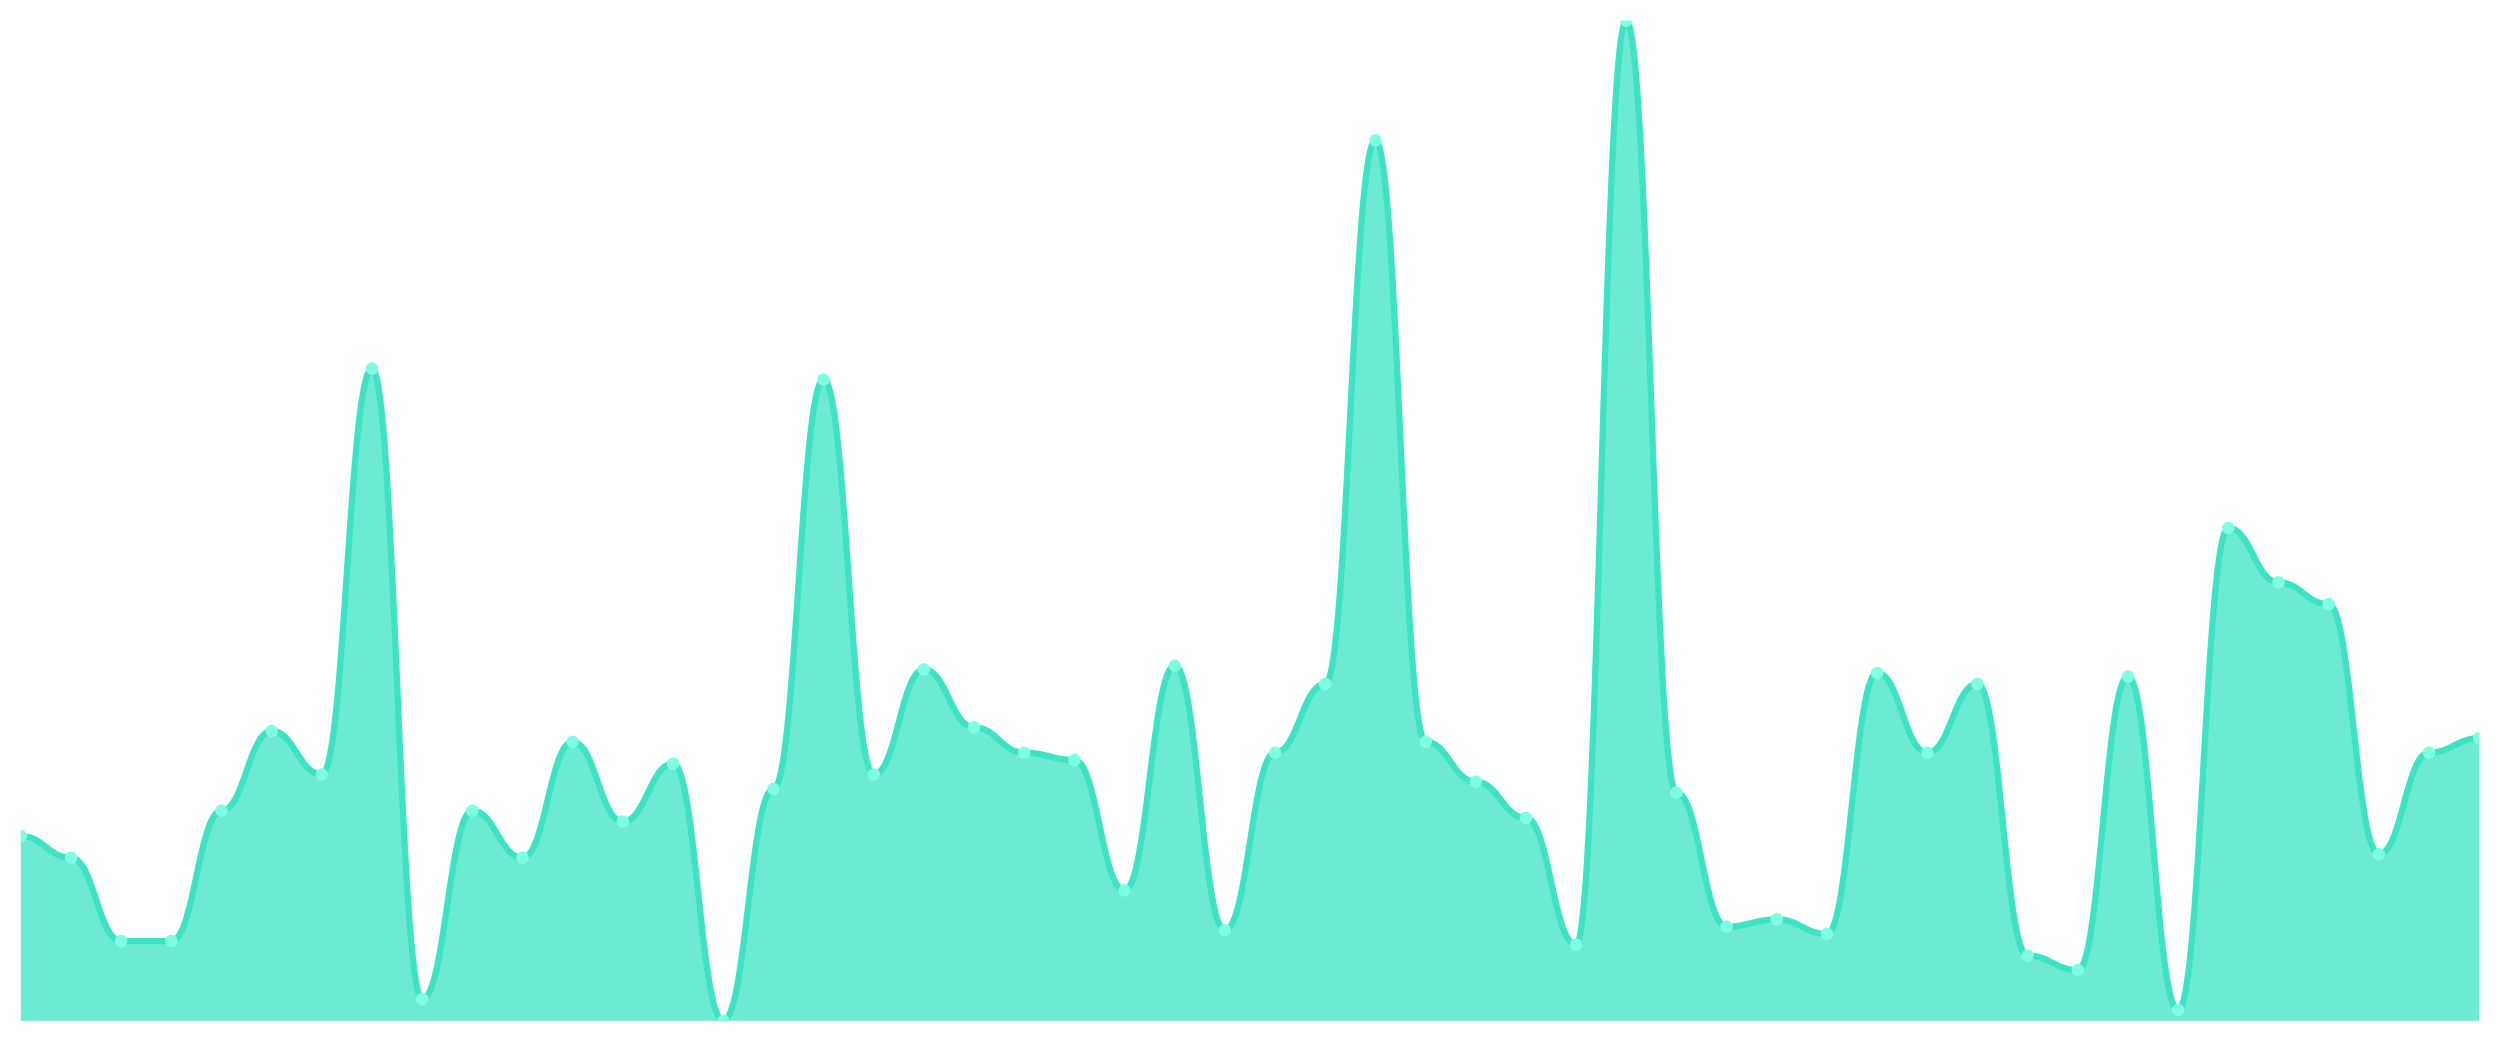
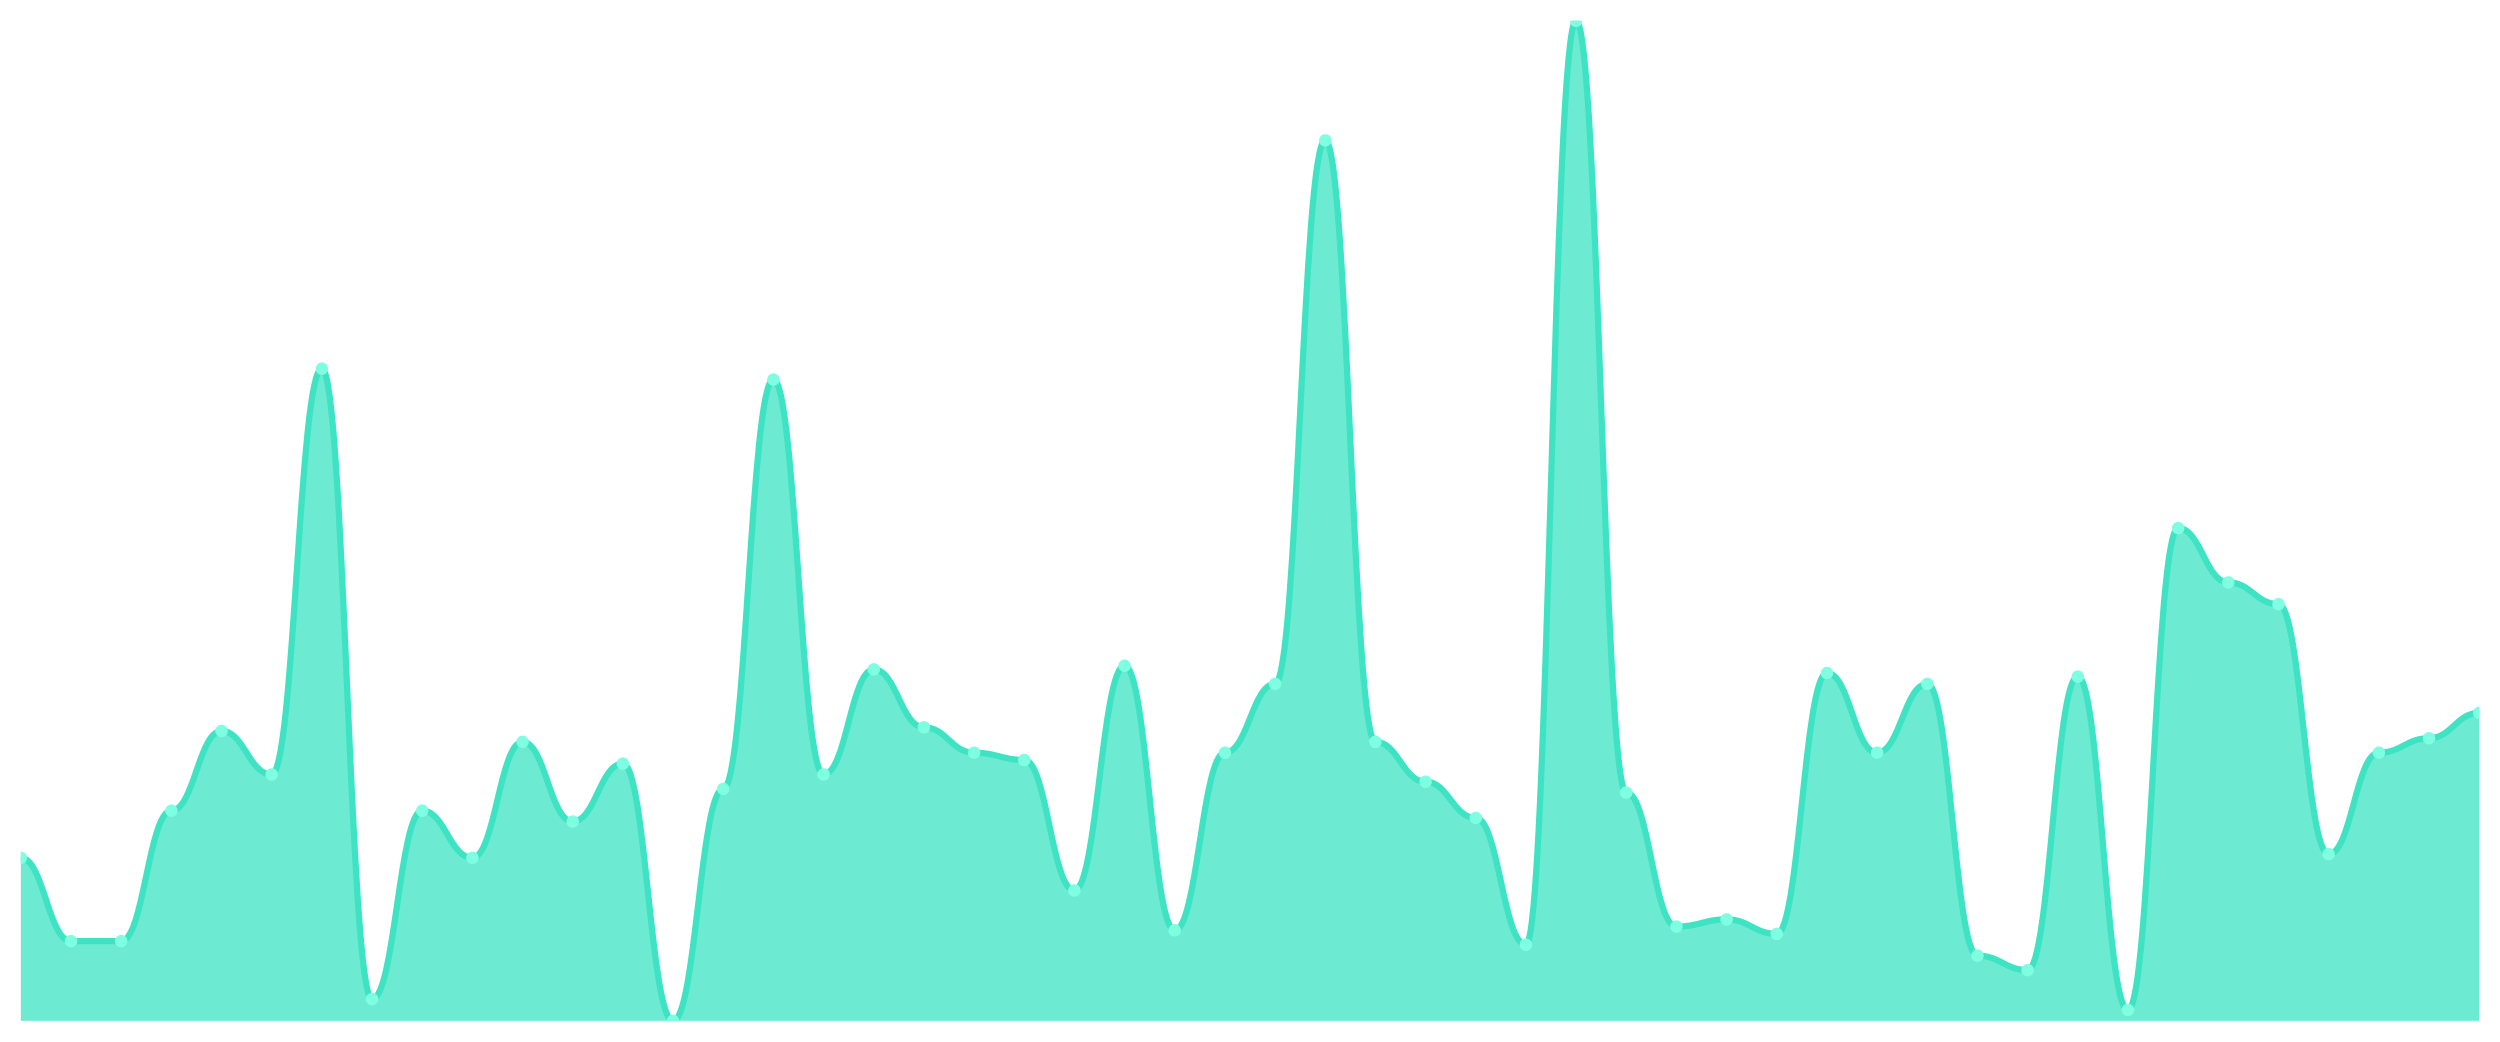
<svg xmlns="http://www.w3.org/2000/svg" viewBox="0 0 1200 500" width="1200" height="500">
  <defs>
    <clipPath id="c">
      <rect x="10" y="10" width="1180" height="480" />
    </clipPath>
  </defs>
  <rect width="1200" height="500" fill="none" />
  <g clip-path="url(#c)">
-     <path d="M 10,490 L 10,401.304 C 20.837,401.304 23.245,411.739 34.082,411.739 C 44.918,411.739 47.327,451.739 58.163,451.739 C 69,451.739 71.408,451.739 82.245,451.739 C 93.082,451.739 95.49,389.13 106.327,389.13 C 117.163,389.13 119.571,350.87 130.408,350.87 C 141.245,350.87 143.653,371.739 154.49,371.739 C 165.327,371.739 167.735,176.957 178.571,176.957 C 189.408,176.957 191.816,479.565 202.653,479.565 C 213.49,479.565 215.898,389.13 226.735,389.13 C 237.571,389.13 239.98,411.739 250.816,411.739 C 261.653,411.739 264.061,356.087 274.898,356.087 C 285.735,356.087 288.143,394.348 298.98,394.348 C 309.816,394.348 312.224,366.522 323.061,366.522 C 333.898,366.522 336.306,490 347.143,490 C 357.98,490 360.388,378.696 371.224,378.696 C 382.061,378.696 384.469,182.174 395.306,182.174 C 406.143,182.174 408.551,371.739 419.388,371.739 C 430.224,371.739 432.633,321.304 443.469,321.304 C 454.306,321.304 456.714,349.13 467.551,349.13 C 478.388,349.13 480.796,361.304 491.633,361.304 C 502.469,361.304 504.878,364.783 515.714,364.783 C 526.551,364.783 528.959,427.391 539.796,427.391 C 550.633,427.391 553.041,319.565 563.878,319.565 C 574.714,319.565 577.122,446.522 587.959,446.522 C 598.796,446.522 601.204,361.304 612.041,361.304 C 622.878,361.304 625.286,328.261 636.122,328.261 C 646.959,328.261 649.367,67.391 660.204,67.391 C 671.041,67.391 673.449,356.087 684.286,356.087 C 695.122,356.087 697.531,375.217 708.367,375.217 C 719.204,375.217 721.612,392.609 732.449,392.609 C 743.286,392.609 745.694,453.478 756.531,453.478 C 767.367,453.478 769.776,10 780.612,10 C 791.449,10 793.857,380.435 804.694,380.435 C 815.531,380.435 817.939,444.783 828.776,444.783 C 839.612,444.783 842.02,441.304 852.857,441.304 C 863.694,441.304 866.102,448.261 876.939,448.261 C 887.776,448.261 890.184,323.043 901.02,323.043 C 911.857,323.043 914.265,361.304 925.102,361.304 C 935.939,361.304 938.347,328.261 949.184,328.261 C 960.02,328.261 962.429,458.696 973.265,458.696 C 984.102,458.696 986.51,465.652 997.347,465.652 C 1008.184,465.652 1010.592,324.783 1021.429,324.783 C 1032.265,324.783 1034.673,484.783 1045.51,484.783 C 1056.347,484.783 1058.755,253.478 1069.592,253.478 C 1080.429,253.478 1082.837,279.565 1093.673,279.565 C 1104.51,279.565 1106.918,290 1117.755,290 C 1128.592,290 1131,410 1141.837,410 C 1152.673,410 1155.082,361.304 1165.918,361.304 C 1176.755,361.304 1179.163,354.348 1190,354.348 L 1190,490 Z" fill="rgba(61,227,195,0.75)" />
-     <path d="M 10,401.304 C 20.837,401.304 23.245,411.739 34.082,411.739 C 44.918,411.739 47.327,451.739 58.163,451.739 C 69,451.739 71.408,451.739 82.245,451.739 C 93.082,451.739 95.49,389.13 106.327,389.13 C 117.163,389.13 119.571,350.87 130.408,350.87 C 141.245,350.87 143.653,371.739 154.49,371.739 C 165.327,371.739 167.735,176.957 178.571,176.957 C 189.408,176.957 191.816,479.565 202.653,479.565 C 213.49,479.565 215.898,389.13 226.735,389.13 C 237.571,389.13 239.98,411.739 250.816,411.739 C 261.653,411.739 264.061,356.087 274.898,356.087 C 285.735,356.087 288.143,394.348 298.98,394.348 C 309.816,394.348 312.224,366.522 323.061,366.522 C 333.898,366.522 336.306,490 347.143,490 C 357.98,490 360.388,378.696 371.224,378.696 C 382.061,378.696 384.469,182.174 395.306,182.174 C 406.143,182.174 408.551,371.739 419.388,371.739 C 430.224,371.739 432.633,321.304 443.469,321.304 C 454.306,321.304 456.714,349.13 467.551,349.13 C 478.388,349.13 480.796,361.304 491.633,361.304 C 502.469,361.304 504.878,364.783 515.714,364.783 C 526.551,364.783 528.959,427.391 539.796,427.391 C 550.633,427.391 553.041,319.565 563.878,319.565 C 574.714,319.565 577.122,446.522 587.959,446.522 C 598.796,446.522 601.204,361.304 612.041,361.304 C 622.878,361.304 625.286,328.261 636.122,328.261 C 646.959,328.261 649.367,67.391 660.204,67.391 C 671.041,67.391 673.449,356.087 684.286,356.087 C 695.122,356.087 697.531,375.217 708.367,375.217 C 719.204,375.217 721.612,392.609 732.449,392.609 C 743.286,392.609 745.694,453.478 756.531,453.478 C 767.367,453.478 769.776,10 780.612,10 C 791.449,10 793.857,380.435 804.694,380.435 C 815.531,380.435 817.939,444.783 828.776,444.783 C 839.612,444.783 842.02,441.304 852.857,441.304 C 863.694,441.304 866.102,448.261 876.939,448.261 C 887.776,448.261 890.184,323.043 901.02,323.043 C 911.857,323.043 914.265,361.304 925.102,361.304 C 935.939,361.304 938.347,328.261 949.184,328.261 C 960.02,328.261 962.429,458.696 973.265,458.696 C 984.102,458.696 986.51,465.652 997.347,465.652 C 1008.184,465.652 1010.592,324.783 1021.429,324.783 C 1032.265,324.783 1034.673,484.783 1045.51,484.783 C 1056.347,484.783 1058.755,253.478 1069.592,253.478 C 1080.429,253.478 1082.837,279.565 1093.673,279.565 C 1104.51,279.565 1106.918,290 1117.755,290 C 1128.592,290 1131,410 1141.837,410 C 1152.673,410 1155.082,361.304 1165.918,361.304 C 1176.755,361.304 1179.163,354.348 1190,354.348" fill="none" stroke="#3de3c3" stroke-width="3" stroke-linecap="round" stroke-linejoin="round" />
-     <circle cx="10" cy="401.304" r="3" fill="#7fffe1" />
-     <circle cx="34.082" cy="411.739" r="3" fill="#7fffe1" />
+     <path d="M 10,490 L 10,411.739 C 20.837,411.739 23.245,451.739 34.082,451.739 C 44.918,451.739 47.327,451.739 58.163,451.739 C 69,451.739 71.408,389.13 82.245,389.13 C 93.082,389.13 95.49,350.87 106.327,350.87 C 117.163,350.87 119.571,371.739 130.408,371.739 C 141.245,371.739 143.653,176.957 154.49,176.957 C 165.327,176.957 167.735,479.565 178.571,479.565 C 189.408,479.565 191.816,389.13 202.653,389.13 C 213.49,389.13 215.898,411.739 226.735,411.739 C 237.571,411.739 239.98,356.087 250.816,356.087 C 261.653,356.087 264.061,394.348 274.898,394.348 C 285.735,394.348 288.143,366.522 298.98,366.522 C 309.816,366.522 312.224,490 323.061,490 C 333.898,490 336.306,378.696 347.143,378.696 C 357.98,378.696 360.388,182.174 371.224,182.174 C 382.061,182.174 384.469,371.739 395.306,371.739 C 406.143,371.739 408.551,321.304 419.388,321.304 C 430.224,321.304 432.633,349.13 443.469,349.13 C 454.306,349.13 456.714,361.304 467.551,361.304 C 478.388,361.304 480.796,364.783 491.633,364.783 C 502.469,364.783 504.878,427.391 515.714,427.391 C 526.551,427.391 528.959,319.565 539.796,319.565 C 550.633,319.565 553.041,446.522 563.878,446.522 C 574.714,446.522 577.122,361.304 587.959,361.304 C 598.796,361.304 601.204,328.261 612.041,328.261 C 622.878,328.261 625.286,67.391 636.122,67.391 C 646.959,67.391 649.367,356.087 660.204,356.087 C 671.041,356.087 673.449,375.217 684.286,375.217 C 695.122,375.217 697.531,392.609 708.367,392.609 C 719.204,392.609 721.612,453.478 732.449,453.478 C 743.286,453.478 745.694,10 756.531,10 C 767.367,10 769.776,380.435 780.612,380.435 C 791.449,380.435 793.857,444.783 804.694,444.783 C 815.531,444.783 817.939,441.304 828.776,441.304 C 839.612,441.304 842.02,448.261 852.857,448.261 C 863.694,448.261 866.102,323.043 876.939,323.043 C 887.776,323.043 890.184,361.304 901.02,361.304 C 911.857,361.304 914.265,328.261 925.102,328.261 C 935.939,328.261 938.347,458.696 949.184,458.696 C 960.02,458.696 962.429,465.652 973.265,465.652 C 984.102,465.652 986.51,324.783 997.347,324.783 C 1008.184,324.783 1010.592,484.783 1021.429,484.783 C 1032.265,484.783 1034.673,253.478 1045.51,253.478 C 1056.347,253.478 1058.755,279.565 1069.592,279.565 C 1080.429,279.565 1082.837,290 1093.673,290 C 1104.51,290 1106.918,410 1117.755,410 C 1128.592,410 1131,361.304 1141.837,361.304 C 1152.673,361.304 1155.082,354.348 1165.918,354.348 C 1176.755,354.348 1179.163,342.174 1190,342.174 L 1190,490 Z" fill="rgba(61,227,195,0.75)" />
+     <path d="M 10,411.739 C 20.837,411.739 23.245,451.739 34.082,451.739 C 44.918,451.739 47.327,451.739 58.163,451.739 C 69,451.739 71.408,389.13 82.245,389.13 C 93.082,389.13 95.49,350.87 106.327,350.87 C 117.163,350.87 119.571,371.739 130.408,371.739 C 141.245,371.739 143.653,176.957 154.49,176.957 C 165.327,176.957 167.735,479.565 178.571,479.565 C 189.408,479.565 191.816,389.13 202.653,389.13 C 213.49,389.13 215.898,411.739 226.735,411.739 C 237.571,411.739 239.98,356.087 250.816,356.087 C 261.653,356.087 264.061,394.348 274.898,394.348 C 285.735,394.348 288.143,366.522 298.98,366.522 C 309.816,366.522 312.224,490 323.061,490 C 333.898,490 336.306,378.696 347.143,378.696 C 357.98,378.696 360.388,182.174 371.224,182.174 C 382.061,182.174 384.469,371.739 395.306,371.739 C 406.143,371.739 408.551,321.304 419.388,321.304 C 430.224,321.304 432.633,349.13 443.469,349.13 C 454.306,349.13 456.714,361.304 467.551,361.304 C 478.388,361.304 480.796,364.783 491.633,364.783 C 502.469,364.783 504.878,427.391 515.714,427.391 C 526.551,427.391 528.959,319.565 539.796,319.565 C 550.633,319.565 553.041,446.522 563.878,446.522 C 574.714,446.522 577.122,361.304 587.959,361.304 C 598.796,361.304 601.204,328.261 612.041,328.261 C 622.878,328.261 625.286,67.391 636.122,67.391 C 646.959,67.391 649.367,356.087 660.204,356.087 C 671.041,356.087 673.449,375.217 684.286,375.217 C 695.122,375.217 697.531,392.609 708.367,392.609 C 719.204,392.609 721.612,453.478 732.449,453.478 C 743.286,453.478 745.694,10 756.531,10 C 767.367,10 769.776,380.435 780.612,380.435 C 791.449,380.435 793.857,444.783 804.694,444.783 C 815.531,444.783 817.939,441.304 828.776,441.304 C 839.612,441.304 842.02,448.261 852.857,448.261 C 863.694,448.261 866.102,323.043 876.939,323.043 C 887.776,323.043 890.184,361.304 901.02,361.304 C 911.857,361.304 914.265,328.261 925.102,328.261 C 935.939,328.261 938.347,458.696 949.184,458.696 C 960.02,458.696 962.429,465.652 973.265,465.652 C 984.102,465.652 986.51,324.783 997.347,324.783 C 1008.184,324.783 1010.592,484.783 1021.429,484.783 C 1032.265,484.783 1034.673,253.478 1045.51,253.478 C 1056.347,253.478 1058.755,279.565 1069.592,279.565 C 1080.429,279.565 1082.837,290 1093.673,290 C 1104.51,290 1106.918,410 1117.755,410 C 1128.592,410 1131,361.304 1141.837,361.304 C 1152.673,361.304 1155.082,354.348 1165.918,354.348 C 1176.755,354.348 1179.163,342.174 1190,342.174" fill="none" stroke="#3de3c3" stroke-width="3" stroke-linecap="round" stroke-linejoin="round" />
+     <circle cx="10" cy="411.739" r="3" fill="#7fffe1" />
+     <circle cx="34.082" cy="451.739" r="3" fill="#7fffe1" />
    <circle cx="58.163" cy="451.739" r="3" fill="#7fffe1" />
-     <circle cx="82.245" cy="451.739" r="3" fill="#7fffe1" />
-     <circle cx="106.327" cy="389.13" r="3" fill="#7fffe1" />
-     <circle cx="130.408" cy="350.87" r="3" fill="#7fffe1" />
-     <circle cx="154.49" cy="371.739" r="3" fill="#7fffe1" />
-     <circle cx="178.571" cy="176.957" r="3" fill="#7fffe1" />
-     <circle cx="202.653" cy="479.565" r="3" fill="#7fffe1" />
-     <circle cx="226.735" cy="389.13" r="3" fill="#7fffe1" />
-     <circle cx="250.816" cy="411.739" r="3" fill="#7fffe1" />
-     <circle cx="274.898" cy="356.087" r="3" fill="#7fffe1" />
-     <circle cx="298.98" cy="394.348" r="3" fill="#7fffe1" />
-     <circle cx="323.061" cy="366.522" r="3" fill="#7fffe1" />
-     <circle cx="347.143" cy="490" r="3" fill="#7fffe1" />
-     <circle cx="371.224" cy="378.696" r="3" fill="#7fffe1" />
-     <circle cx="395.306" cy="182.174" r="3" fill="#7fffe1" />
-     <circle cx="419.388" cy="371.739" r="3" fill="#7fffe1" />
-     <circle cx="443.469" cy="321.304" r="3" fill="#7fffe1" />
-     <circle cx="467.551" cy="349.13" r="3" fill="#7fffe1" />
-     <circle cx="491.633" cy="361.304" r="3" fill="#7fffe1" />
-     <circle cx="515.714" cy="364.783" r="3" fill="#7fffe1" />
-     <circle cx="539.796" cy="427.391" r="3" fill="#7fffe1" />
-     <circle cx="563.878" cy="319.565" r="3" fill="#7fffe1" />
-     <circle cx="587.959" cy="446.522" r="3" fill="#7fffe1" />
-     <circle cx="612.041" cy="361.304" r="3" fill="#7fffe1" />
-     <circle cx="636.122" cy="328.261" r="3" fill="#7fffe1" />
-     <circle cx="660.204" cy="67.391" r="3" fill="#7fffe1" />
-     <circle cx="684.286" cy="356.087" r="3" fill="#7fffe1" />
-     <circle cx="708.367" cy="375.217" r="3" fill="#7fffe1" />
-     <circle cx="732.449" cy="392.609" r="3" fill="#7fffe1" />
-     <circle cx="756.531" cy="453.478" r="3" fill="#7fffe1" />
-     <circle cx="780.612" cy="10" r="3" fill="#7fffe1" />
-     <circle cx="804.694" cy="380.435" r="3" fill="#7fffe1" />
-     <circle cx="828.776" cy="444.783" r="3" fill="#7fffe1" />
-     <circle cx="852.857" cy="441.304" r="3" fill="#7fffe1" />
-     <circle cx="876.939" cy="448.261" r="3" fill="#7fffe1" />
-     <circle cx="901.02" cy="323.043" r="3" fill="#7fffe1" />
-     <circle cx="925.102" cy="361.304" r="3" fill="#7fffe1" />
-     <circle cx="949.184" cy="328.261" r="3" fill="#7fffe1" />
-     <circle cx="973.265" cy="458.696" r="3" fill="#7fffe1" />
-     <circle cx="997.347" cy="465.652" r="3" fill="#7fffe1" />
-     <circle cx="1021.429" cy="324.783" r="3" fill="#7fffe1" />
-     <circle cx="1045.51" cy="484.783" r="3" fill="#7fffe1" />
-     <circle cx="1069.592" cy="253.478" r="3" fill="#7fffe1" />
-     <circle cx="1093.673" cy="279.565" r="3" fill="#7fffe1" />
-     <circle cx="1117.755" cy="290" r="3" fill="#7fffe1" />
-     <circle cx="1141.837" cy="410" r="3" fill="#7fffe1" />
-     <circle cx="1165.918" cy="361.304" r="3" fill="#7fffe1" />
-     <circle cx="1190" cy="354.348" r="3" fill="#7fffe1" />
+     <circle cx="82.245" cy="389.13" r="3" fill="#7fffe1" />
+     <circle cx="106.327" cy="350.87" r="3" fill="#7fffe1" />
+     <circle cx="130.408" cy="371.739" r="3" fill="#7fffe1" />
+     <circle cx="154.49" cy="176.957" r="3" fill="#7fffe1" />
+     <circle cx="178.571" cy="479.565" r="3" fill="#7fffe1" />
+     <circle cx="202.653" cy="389.13" r="3" fill="#7fffe1" />
+     <circle cx="226.735" cy="411.739" r="3" fill="#7fffe1" />
+     <circle cx="250.816" cy="356.087" r="3" fill="#7fffe1" />
+     <circle cx="274.898" cy="394.348" r="3" fill="#7fffe1" />
+     <circle cx="298.98" cy="366.522" r="3" fill="#7fffe1" />
+     <circle cx="323.061" cy="490" r="3" fill="#7fffe1" />
+     <circle cx="347.143" cy="378.696" r="3" fill="#7fffe1" />
+     <circle cx="371.224" cy="182.174" r="3" fill="#7fffe1" />
+     <circle cx="395.306" cy="371.739" r="3" fill="#7fffe1" />
+     <circle cx="419.388" cy="321.304" r="3" fill="#7fffe1" />
+     <circle cx="443.469" cy="349.13" r="3" fill="#7fffe1" />
+     <circle cx="467.551" cy="361.304" r="3" fill="#7fffe1" />
+     <circle cx="491.633" cy="364.783" r="3" fill="#7fffe1" />
+     <circle cx="515.714" cy="427.391" r="3" fill="#7fffe1" />
+     <circle cx="539.796" cy="319.565" r="3" fill="#7fffe1" />
+     <circle cx="563.878" cy="446.522" r="3" fill="#7fffe1" />
+     <circle cx="587.959" cy="361.304" r="3" fill="#7fffe1" />
+     <circle cx="612.041" cy="328.261" r="3" fill="#7fffe1" />
+     <circle cx="636.122" cy="67.391" r="3" fill="#7fffe1" />
+     <circle cx="660.204" cy="356.087" r="3" fill="#7fffe1" />
+     <circle cx="684.286" cy="375.217" r="3" fill="#7fffe1" />
+     <circle cx="708.367" cy="392.609" r="3" fill="#7fffe1" />
+     <circle cx="732.449" cy="453.478" r="3" fill="#7fffe1" />
+     <circle cx="756.531" cy="10" r="3" fill="#7fffe1" />
+     <circle cx="780.612" cy="380.435" r="3" fill="#7fffe1" />
+     <circle cx="804.694" cy="444.783" r="3" fill="#7fffe1" />
+     <circle cx="828.776" cy="441.304" r="3" fill="#7fffe1" />
+     <circle cx="852.857" cy="448.261" r="3" fill="#7fffe1" />
+     <circle cx="876.939" cy="323.043" r="3" fill="#7fffe1" />
+     <circle cx="901.02" cy="361.304" r="3" fill="#7fffe1" />
+     <circle cx="925.102" cy="328.261" r="3" fill="#7fffe1" />
+     <circle cx="949.184" cy="458.696" r="3" fill="#7fffe1" />
+     <circle cx="973.265" cy="465.652" r="3" fill="#7fffe1" />
+     <circle cx="997.347" cy="324.783" r="3" fill="#7fffe1" />
+     <circle cx="1021.429" cy="484.783" r="3" fill="#7fffe1" />
+     <circle cx="1045.51" cy="253.478" r="3" fill="#7fffe1" />
+     <circle cx="1069.592" cy="279.565" r="3" fill="#7fffe1" />
+     <circle cx="1093.673" cy="290" r="3" fill="#7fffe1" />
+     <circle cx="1117.755" cy="410" r="3" fill="#7fffe1" />
+     <circle cx="1141.837" cy="361.304" r="3" fill="#7fffe1" />
+     <circle cx="1165.918" cy="354.348" r="3" fill="#7fffe1" />
+     <circle cx="1190" cy="342.174" r="3" fill="#7fffe1" />
  </g>
</svg>
